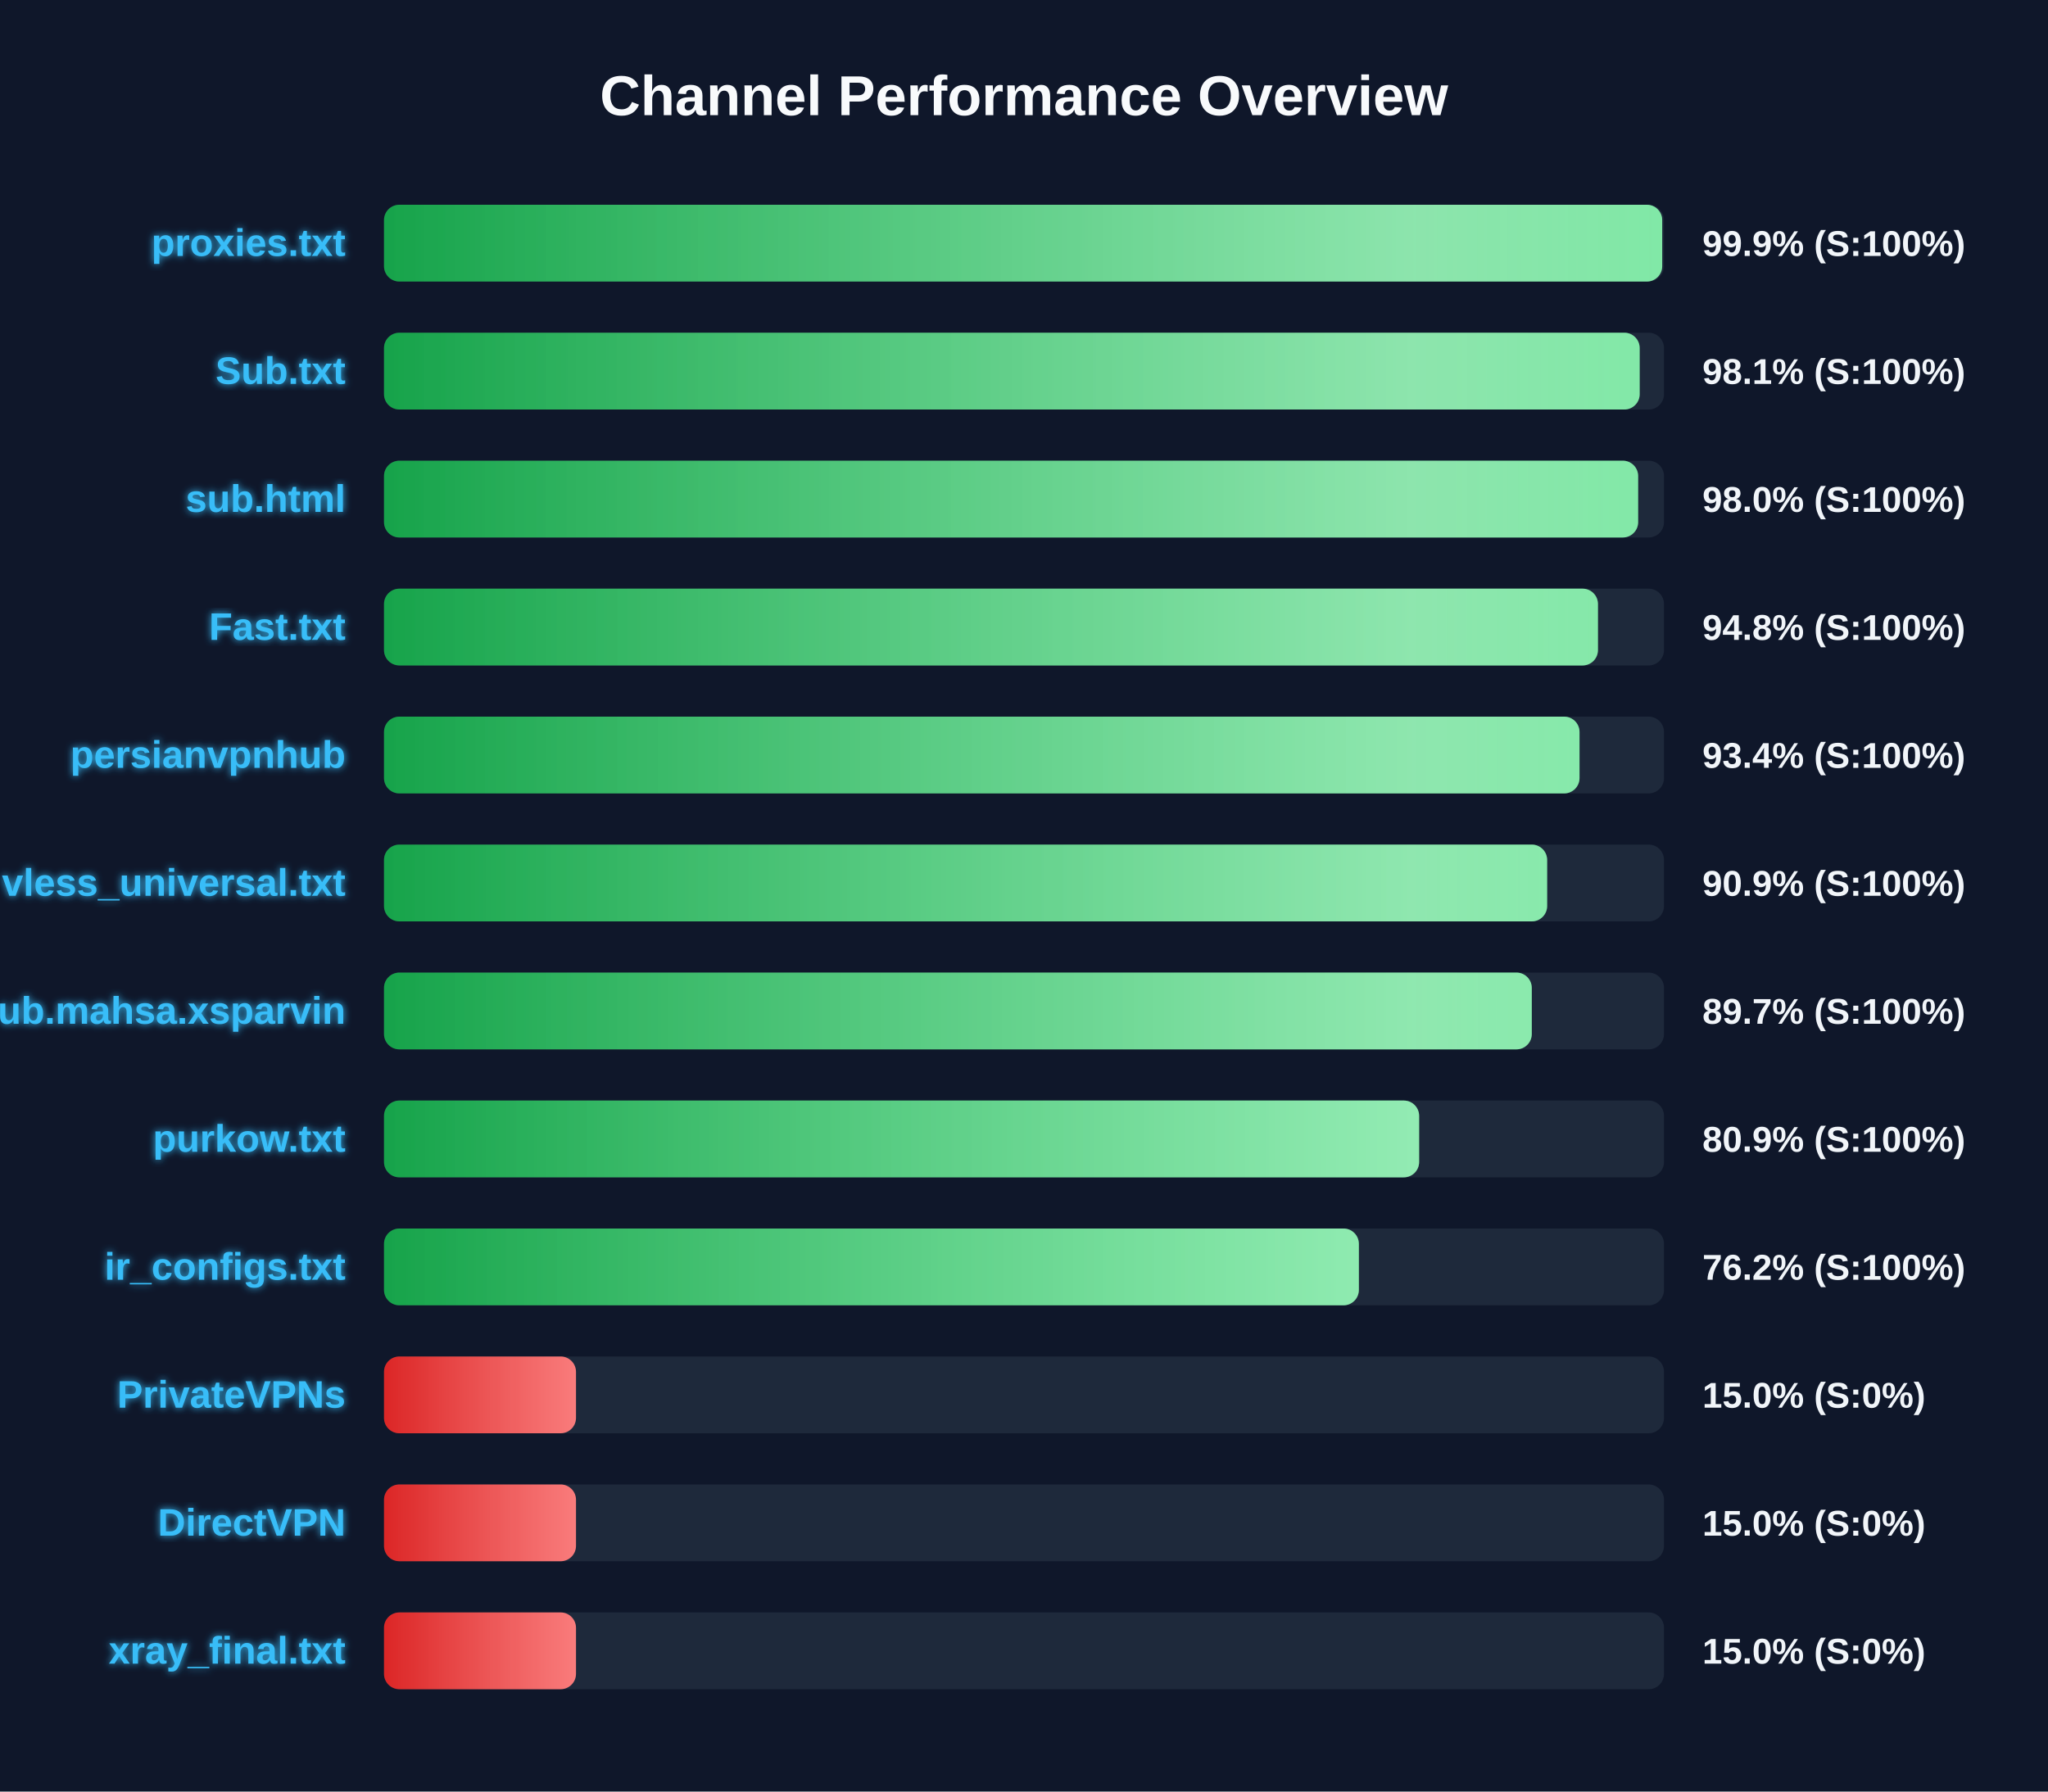
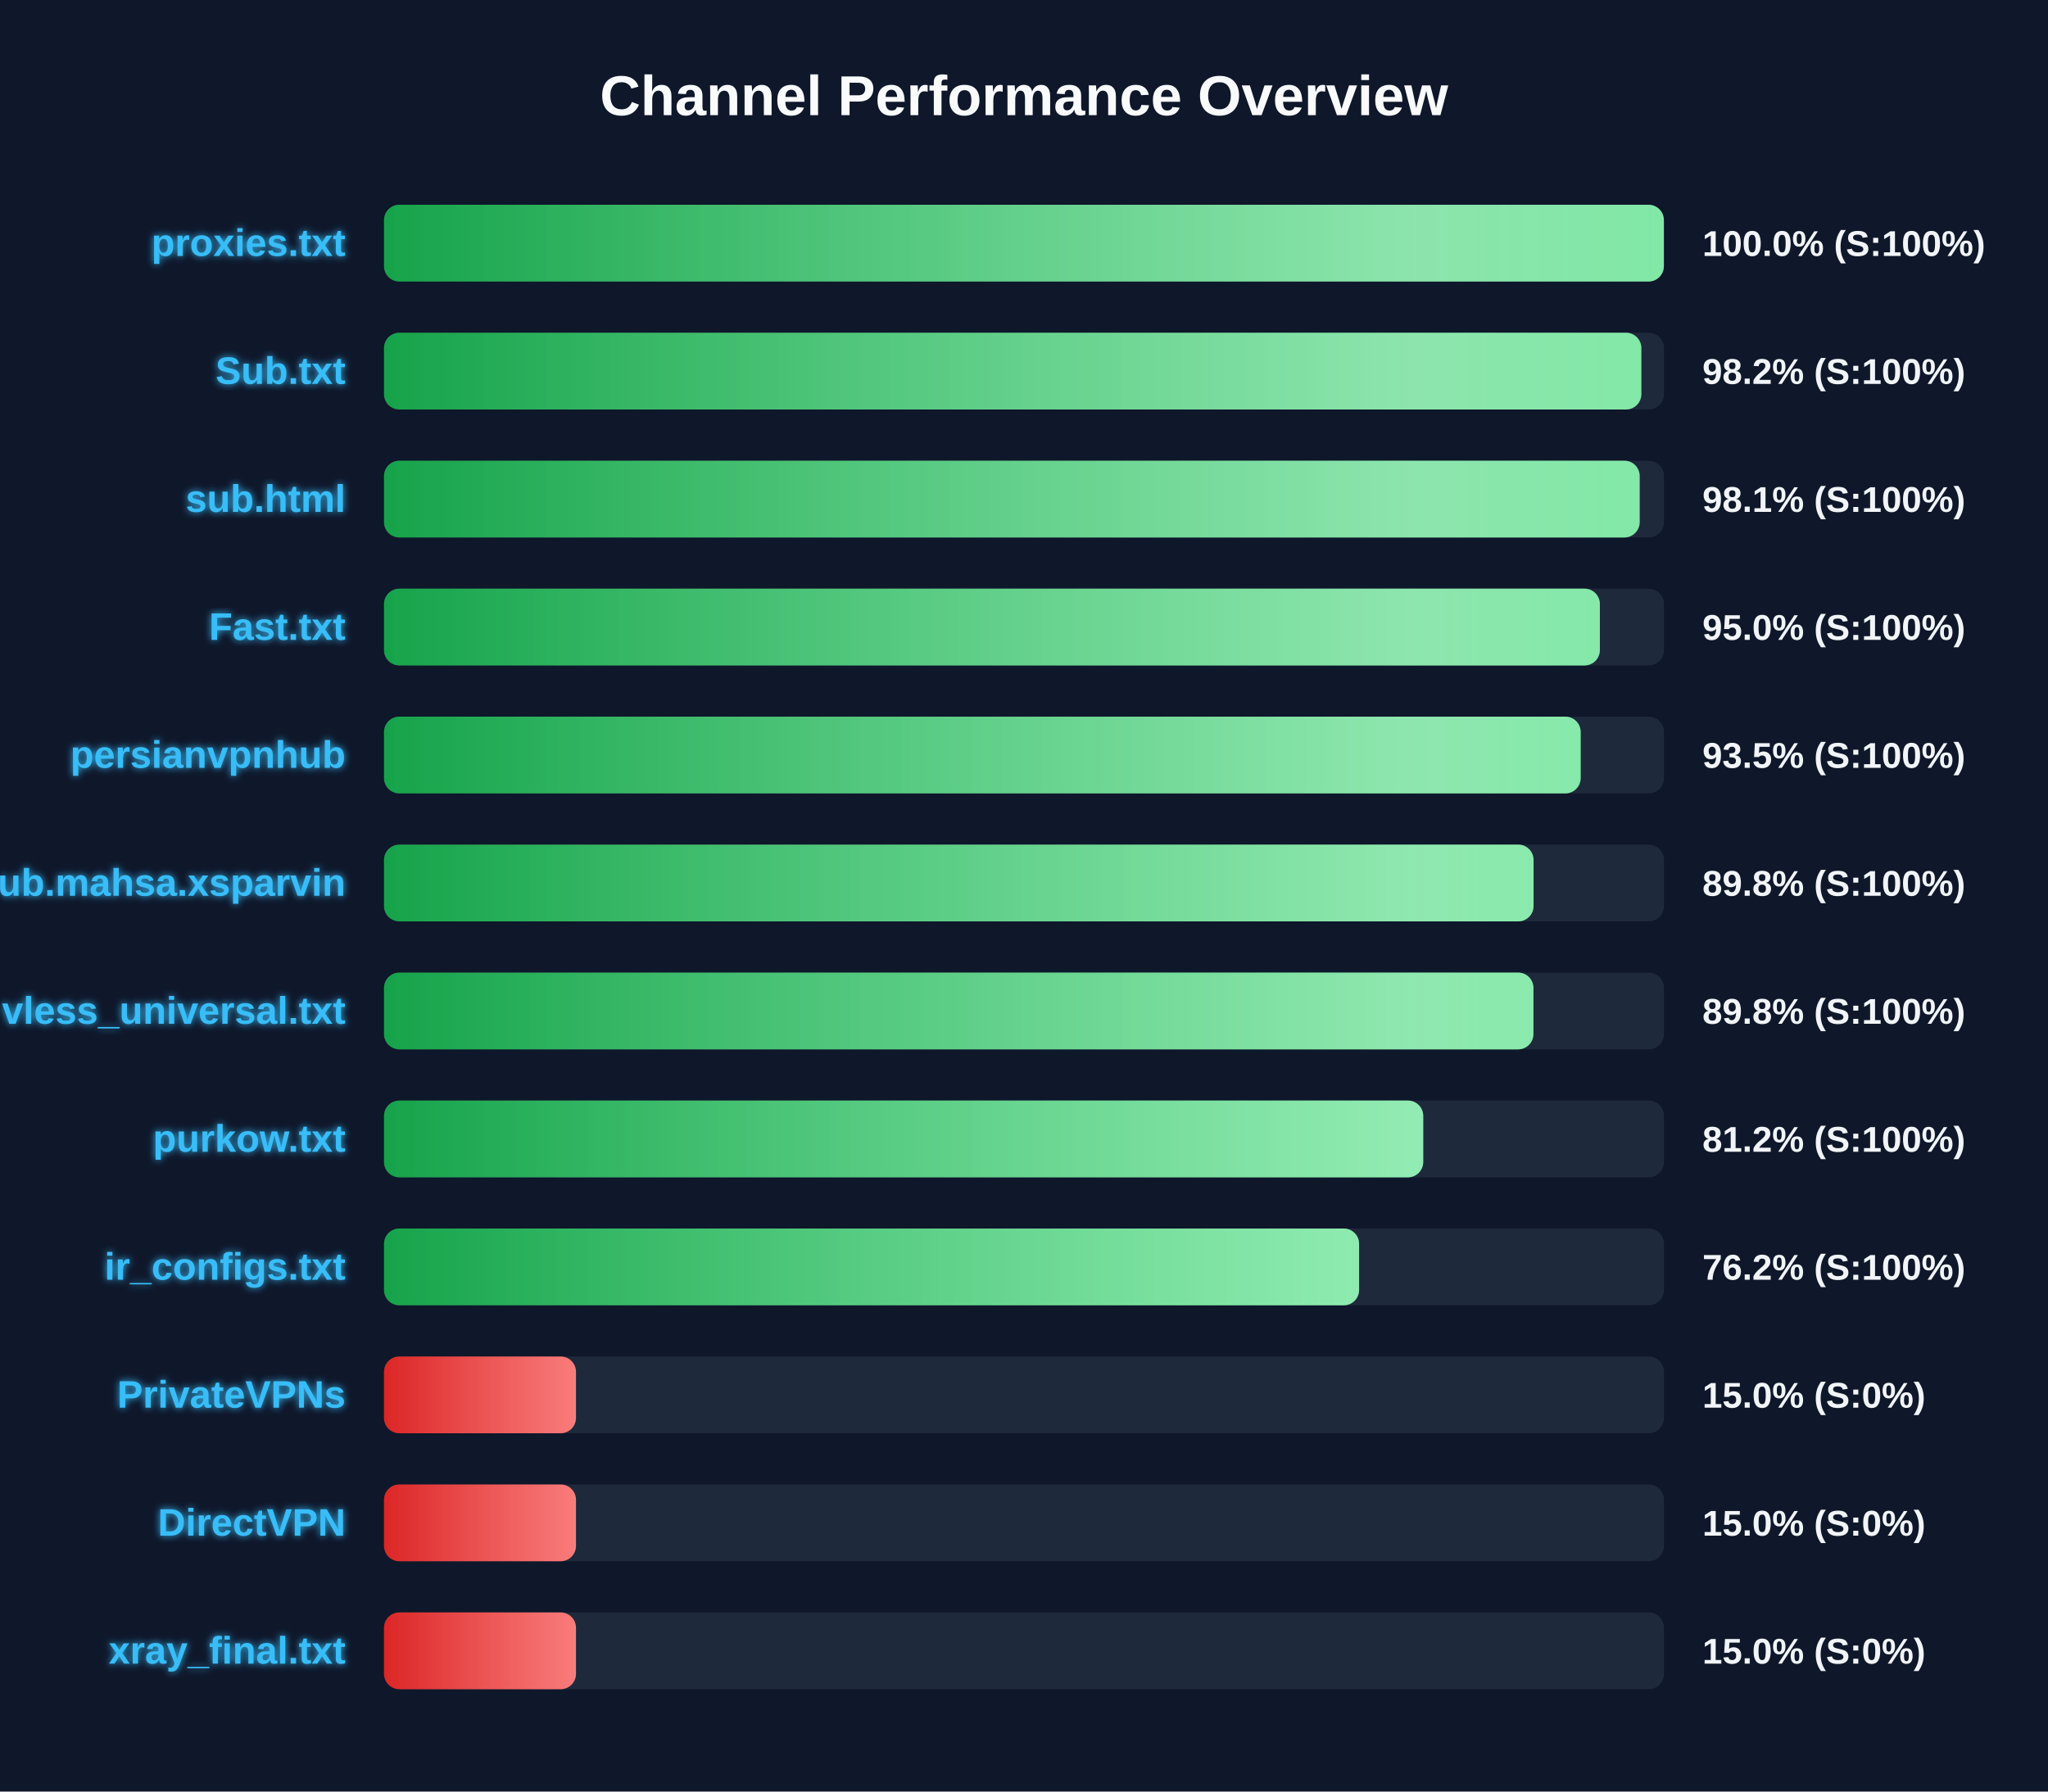
<svg xmlns="http://www.w3.org/2000/svg" width="800" height="700" version="1.1">
  <defs>
    <linearGradient id="grad-green" x1="0%" y1="0%" x2="100%" y2="0%">
      <stop offset="0%" stop-color="#16a34a" />
      <stop offset="100%" stop-color="#4ade80" />
    </linearGradient>
    <linearGradient id="grad-yellow" x1="0%" y1="0%" x2="100%" y2="0%">
      <stop offset="0%" stop-color="#ca8a04" />
      <stop offset="100%" stop-color="#fde047" />
    </linearGradient>
    <linearGradient id="grad-red" x1="0%" y1="0%" x2="100%" y2="0%">
      <stop offset="0%" stop-color="#dc2626" />
      <stop offset="100%" stop-color="#f87171" />
    </linearGradient>
    <linearGradient id="shimmer" x1="0%" y1="0%" x2="100%" y2="0%">
      <stop offset="0%" stop-color="rgba(255,255,255,0)" />
      <stop offset="50%" stop-color="rgba(255,255,255,0.4)" />
      <stop offset="100%" stop-color="rgba(255,255,255,0)" />
    </linearGradient>
    <filter id="glow" x="-20%" y="-20%" width="140%" height="140%">
      <feGaussianBlur stdDeviation="1.5" result="blur" />
      <feComposite in="SourceGraphic" in2="blur" operator="over" />
    </filter>
  </defs>
  <style>
        .bg-rect { fill: #0f172a; }
        .title { font: bold 22px 'Segoe UI', Arial, sans-serif; fill: #f8fafc; }
        .row { font: bold 15px 'Segoe UI', Arial, sans-serif; fill: #38bdf8; filter: url(#glow); }
        .score { font: bold 14px 'Segoe UI', Arial, sans-serif; fill: #f1f5f9; }
        @keyframes shimmer-anim {
            0% { transform: translateX(-100%); }
            100% { transform: translateX(200%); }
        }
        .shimmer-rect {
            animation: shimmer-anim 2.5s infinite linear;
        }
    </style>
  <rect width="100%" height="100%" class="bg-rect" />
  <text x="400" y="45" text-anchor="middle" class="title">Channel Performance Overview</text>
  <rect x="150" y="80" width="500" height="30" fill="#1e293b" rx="6" />
  <clipPath id="clip-0">
-     <rect x="150" y="80" width="499.3" height="30" rx="6" />
+     <rect x="150" y="80" width="499.95" height="30" rx="6" />
  </clipPath>
-   <rect x="150" y="80" width="499.3" height="30" fill="url(#grad-green)" rx="6" />
+   <rect x="150" y="80" width="499.95" height="30" fill="url(#grad-green)" rx="6" />
  <g clip-path="url(#clip-0)">
    <rect x="150" y="80" width="100%" height="30" fill="url(#shimmer)" class="shimmer-rect" />
  </g>
  <text x="135" y="100" text-anchor="end" class="row">proxies.txt</text>
-   <text x="665" y="100" text-anchor="start" class="score">99.9% (S:100%)</text>
+   <text x="665" y="100" text-anchor="start" class="score">100.0% (S:100%)</text>
  <rect x="150" y="130" width="500" height="30" fill="#1e293b" rx="6" />
  <clipPath id="clip-1">
-     <rect x="150" y="130" width="490.5" height="30" rx="6" />
+     <rect x="150" y="130" width="491.15" height="30" rx="6" />
  </clipPath>
-   <rect x="150" y="130" width="490.5" height="30" fill="url(#grad-green)" rx="6" />
+   <rect x="150" y="130" width="491.15" height="30" fill="url(#grad-green)" rx="6" />
  <g clip-path="url(#clip-1)">
    <rect x="150" y="130" width="100%" height="30" fill="url(#shimmer)" class="shimmer-rect" />
  </g>
  <text x="135" y="150" text-anchor="end" class="row">Sub.txt</text>
-   <text x="665" y="150" text-anchor="start" class="score">98.1% (S:100%)</text>
+   <text x="665" y="150" text-anchor="start" class="score">98.2% (S:100%)</text>
  <rect x="150" y="180" width="500" height="30" fill="#1e293b" rx="6" />
  <clipPath id="clip-2">
-     <rect x="150" y="180" width="489.9" height="30" rx="6" />
+     <rect x="150" y="180" width="490.5" height="30" rx="6" />
  </clipPath>
-   <rect x="150" y="180" width="489.9" height="30" fill="url(#grad-green)" rx="6" />
+   <rect x="150" y="180" width="490.5" height="30" fill="url(#grad-green)" rx="6" />
  <g clip-path="url(#clip-2)">
    <rect x="150" y="180" width="100%" height="30" fill="url(#shimmer)" class="shimmer-rect" />
  </g>
  <text x="135" y="200" text-anchor="end" class="row">sub.html</text>
-   <text x="665" y="200" text-anchor="start" class="score">98.0% (S:100%)</text>
+   <text x="665" y="200" text-anchor="start" class="score">98.1% (S:100%)</text>
  <rect x="150" y="230" width="500" height="30" fill="#1e293b" rx="6" />
  <clipPath id="clip-3">
-     <rect x="150" y="230" width="474.2" height="30" rx="6" />
+     <rect x="150" y="230" width="474.95" height="30" rx="6" />
  </clipPath>
-   <rect x="150" y="230" width="474.2" height="30" fill="url(#grad-green)" rx="6" />
+   <rect x="150" y="230" width="474.95" height="30" fill="url(#grad-green)" rx="6" />
  <g clip-path="url(#clip-3)">
    <rect x="150" y="230" width="100%" height="30" fill="url(#shimmer)" class="shimmer-rect" />
  </g>
  <text x="135" y="250" text-anchor="end" class="row">Fast.txt</text>
-   <text x="665" y="250" text-anchor="start" class="score">94.8% (S:100%)</text>
+   <text x="665" y="250" text-anchor="start" class="score">95.0% (S:100%)</text>
  <rect x="150" y="280" width="500" height="30" fill="#1e293b" rx="6" />
  <clipPath id="clip-4">
-     <rect x="150" y="280" width="467.0" height="30" rx="6" />
+     <rect x="150" y="280" width="467.45" height="30" rx="6" />
  </clipPath>
-   <rect x="150" y="280" width="467.0" height="30" fill="url(#grad-green)" rx="6" />
+   <rect x="150" y="280" width="467.45" height="30" fill="url(#grad-green)" rx="6" />
  <g clip-path="url(#clip-4)">
    <rect x="150" y="280" width="100%" height="30" fill="url(#shimmer)" class="shimmer-rect" />
  </g>
  <text x="135" y="300" text-anchor="end" class="row">persianvpnhub</text>
-   <text x="665" y="300" text-anchor="start" class="score">93.4% (S:100%)</text>
+   <text x="665" y="300" text-anchor="start" class="score">93.5% (S:100%)</text>
  <rect x="150" y="330" width="500" height="30" fill="#1e293b" rx="6" />
  <clipPath id="clip-5">
-     <rect x="150" y="330" width="454.35" height="30" rx="6" />
+     <rect x="150" y="330" width="449.05" height="30" rx="6" />
  </clipPath>
-   <rect x="150" y="330" width="454.35" height="30" fill="url(#grad-green)" rx="6" />
+   <rect x="150" y="330" width="449.05" height="30" fill="url(#grad-green)" rx="6" />
  <g clip-path="url(#clip-5)">
    <rect x="150" y="330" width="100%" height="30" fill="url(#shimmer)" class="shimmer-rect" />
  </g>
-   <text x="135" y="350" text-anchor="end" class="row">vless_universal.txt</text>
-   <text x="665" y="350" text-anchor="start" class="score">90.9% (S:100%)</text>
+   <text x="135" y="350" text-anchor="end" class="row">Sub.mahsa.xsparvin</text>
+   <text x="665" y="350" text-anchor="start" class="score">89.8% (S:100%)</text>
  <rect x="150" y="380" width="500" height="30" fill="#1e293b" rx="6" />
  <clipPath id="clip-6">
-     <rect x="150" y="380" width="448.35" height="30" rx="6" />
+     <rect x="150" y="380" width="449.0" height="30" rx="6" />
  </clipPath>
-   <rect x="150" y="380" width="448.35" height="30" fill="url(#grad-green)" rx="6" />
+   <rect x="150" y="380" width="449.0" height="30" fill="url(#grad-green)" rx="6" />
  <g clip-path="url(#clip-6)">
    <rect x="150" y="380" width="100%" height="30" fill="url(#shimmer)" class="shimmer-rect" />
  </g>
-   <text x="135" y="400" text-anchor="end" class="row">Sub.mahsa.xsparvin</text>
-   <text x="665" y="400" text-anchor="start" class="score">89.7% (S:100%)</text>
+   <text x="135" y="400" text-anchor="end" class="row">vless_universal.txt</text>
+   <text x="665" y="400" text-anchor="start" class="score">89.8% (S:100%)</text>
  <rect x="150" y="430" width="500" height="30" fill="#1e293b" rx="6" />
  <clipPath id="clip-7">
-     <rect x="150" y="430" width="404.35" height="30" rx="6" />
+     <rect x="150" y="430" width="405.95" height="30" rx="6" />
  </clipPath>
-   <rect x="150" y="430" width="404.35" height="30" fill="url(#grad-green)" rx="6" />
+   <rect x="150" y="430" width="405.95" height="30" fill="url(#grad-green)" rx="6" />
  <g clip-path="url(#clip-7)">
    <rect x="150" y="430" width="100%" height="30" fill="url(#shimmer)" class="shimmer-rect" />
  </g>
  <text x="135" y="450" text-anchor="end" class="row">purkow.txt</text>
-   <text x="665" y="450" text-anchor="start" class="score">80.9% (S:100%)</text>
+   <text x="665" y="450" text-anchor="start" class="score">81.2% (S:100%)</text>
  <rect x="150" y="480" width="500" height="30" fill="#1e293b" rx="6" />
  <clipPath id="clip-8">
-     <rect x="150" y="480" width="380.8" height="30" rx="6" />
+     <rect x="150" y="480" width="380.9" height="30" rx="6" />
  </clipPath>
-   <rect x="150" y="480" width="380.8" height="30" fill="url(#grad-green)" rx="6" />
+   <rect x="150" y="480" width="380.9" height="30" fill="url(#grad-green)" rx="6" />
  <g clip-path="url(#clip-8)">
    <rect x="150" y="480" width="100%" height="30" fill="url(#shimmer)" class="shimmer-rect" />
  </g>
  <text x="135" y="500" text-anchor="end" class="row">ir_configs.txt</text>
  <text x="665" y="500" text-anchor="start" class="score">76.2% (S:100%)</text>
  <rect x="150" y="530" width="500" height="30" fill="#1e293b" rx="6" />
  <clipPath id="clip-9">
    <rect x="150" y="530" width="75.0" height="30" rx="6" />
  </clipPath>
  <rect x="150" y="530" width="75.0" height="30" fill="url(#grad-red)" rx="6" />
  <g clip-path="url(#clip-9)">
    <rect x="150" y="530" width="100%" height="30" fill="url(#shimmer)" class="shimmer-rect" />
  </g>
  <text x="135" y="550" text-anchor="end" class="row">PrivateVPNs</text>
  <text x="665" y="550" text-anchor="start" class="score">15.0% (S:0%)</text>
  <rect x="150" y="580" width="500" height="30" fill="#1e293b" rx="6" />
  <clipPath id="clip-10">
    <rect x="150" y="580" width="75.0" height="30" rx="6" />
  </clipPath>
  <rect x="150" y="580" width="75.0" height="30" fill="url(#grad-red)" rx="6" />
  <g clip-path="url(#clip-10)">
    <rect x="150" y="580" width="100%" height="30" fill="url(#shimmer)" class="shimmer-rect" />
  </g>
  <text x="135" y="600" text-anchor="end" class="row">DirectVPN</text>
  <text x="665" y="600" text-anchor="start" class="score">15.0% (S:0%)</text>
  <rect x="150" y="630" width="500" height="30" fill="#1e293b" rx="6" />
  <clipPath id="clip-11">
    <rect x="150" y="630" width="75.0" height="30" rx="6" />
  </clipPath>
  <rect x="150" y="630" width="75.0" height="30" fill="url(#grad-red)" rx="6" />
  <g clip-path="url(#clip-11)">
    <rect x="150" y="630" width="100%" height="30" fill="url(#shimmer)" class="shimmer-rect" />
  </g>
  <text x="135" y="650" text-anchor="end" class="row">xray_final.txt</text>
  <text x="665" y="650" text-anchor="start" class="score">15.0% (S:0%)</text>
</svg>
